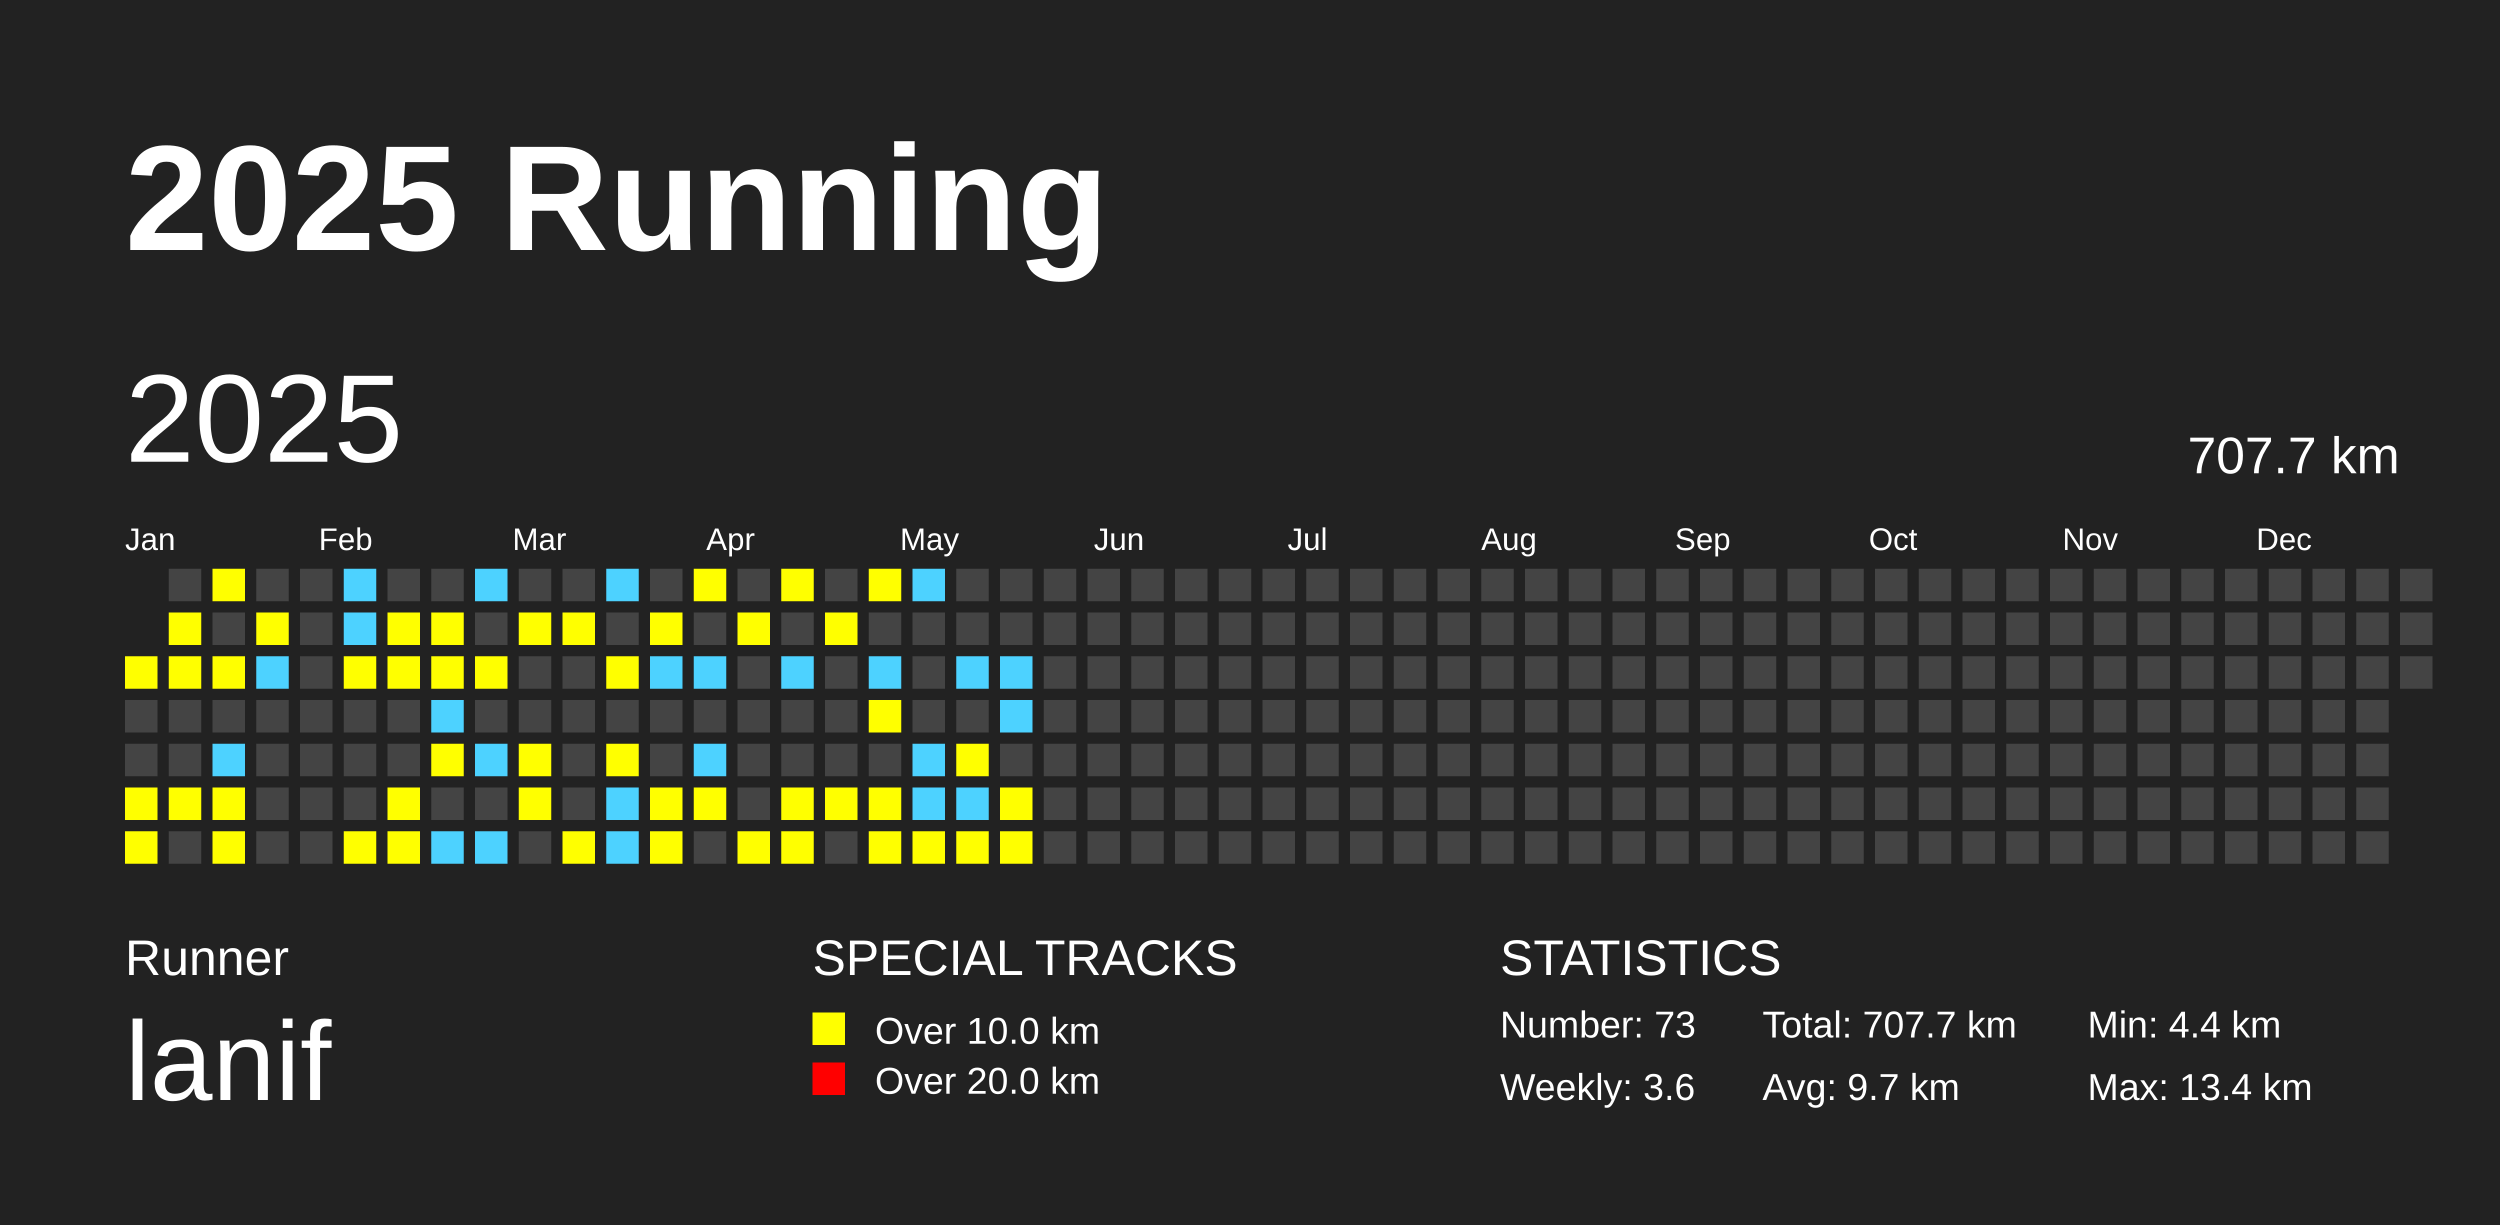
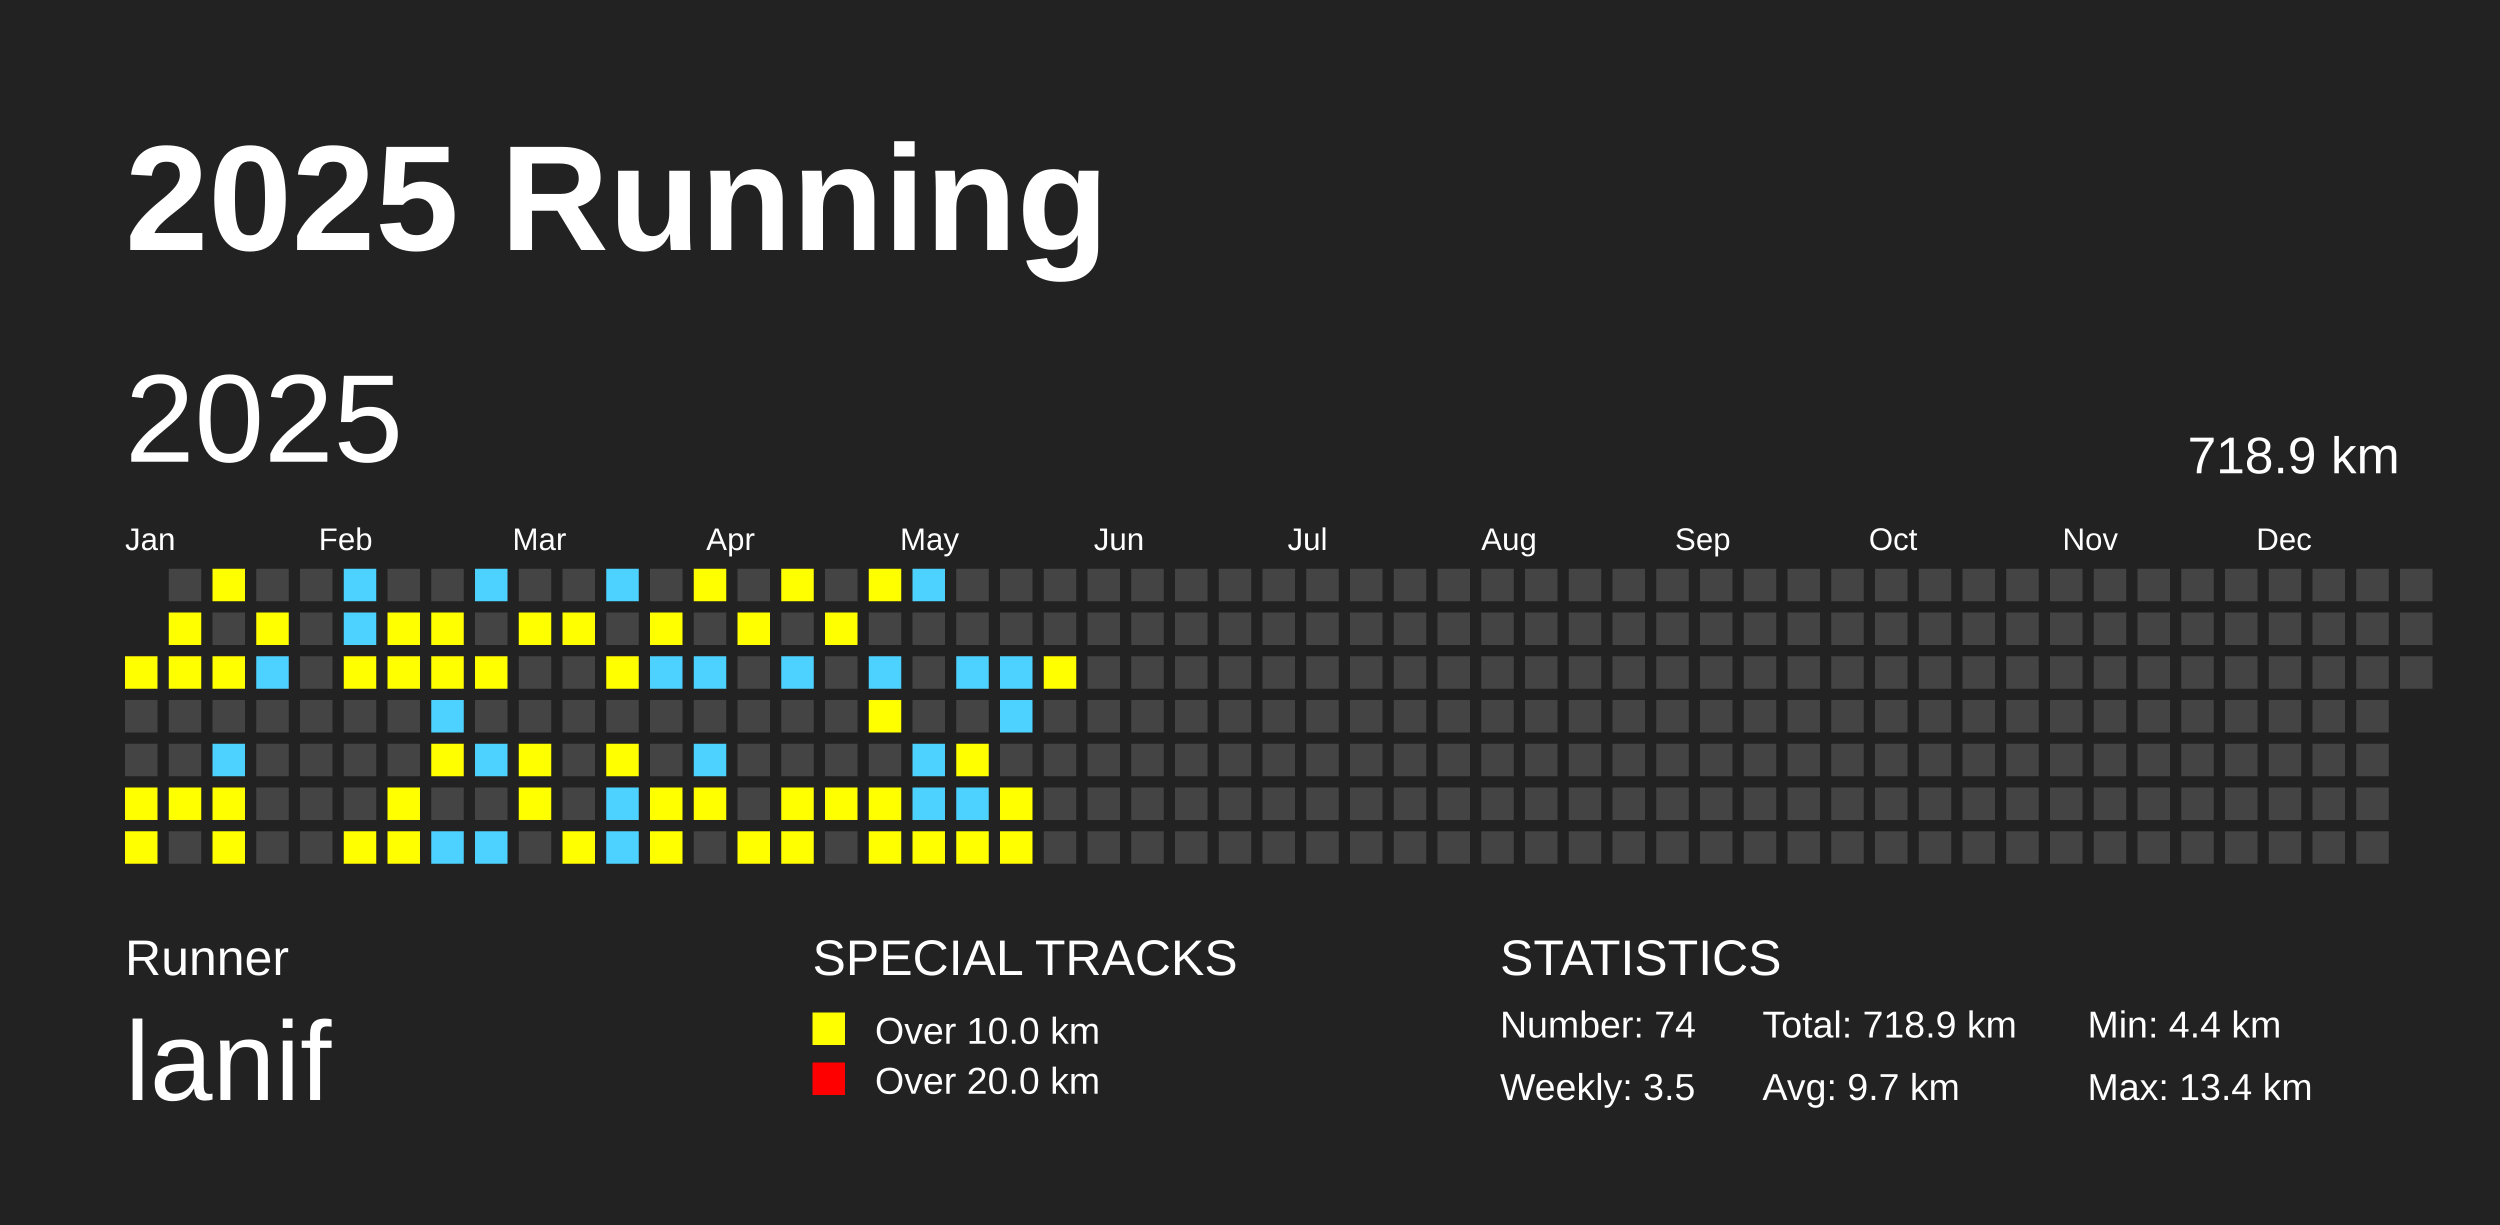
<svg xmlns="http://www.w3.org/2000/svg" baseProfile="full" height="98mm" version="1.1" viewBox="0,0,200,98" width="200mm">
  <defs />
  <rect fill="#222222" height="98" width="200" x="0" y="0" />
  <text fill="#FFFFFF" style="font-size:12px; font-family:Arial; font-weight:bold;" x="10" y="20">2025 Running</text>
  <text fill="#FFFFFF" style="font-size:4px; font-family:Arial" x="10" y="78">Runner</text>
  <text fill="#FFFFFF" style="font-size:9px; font-family:Arial" x="10" y="88">lanif</text>
  <text fill="#FFFFFF" style="font-size:4px; font-family:Arial" x="65" y="78">SPECIAL TRACKS</text>
  <rect fill="yellow" height="2.6" width="2.6" x="65" y="81" />
  <text fill="#FFFFFF" style="font-size:3px; font-family:Arial" x="70" y="83.5">Over 10.0 km</text>
  <rect fill="red" height="2.6" width="2.6" x="65" y="85" />
  <text fill="#FFFFFF" style="font-size:3px; font-family:Arial" x="70" y="87.5">Over 20.0 km</text>
  <text fill="#FFFFFF" style="font-size:4px; font-family:Arial" x="120" y="78">STATISTICS</text>
-   <text fill="#FFFFFF" style="font-size:3px; font-family:Arial" x="120" y="83">Number: 73</text>
-   <text fill="#FFFFFF" style="font-size:3px; font-family:Arial" x="120" y="88">Weekly: 3.6</text>
-   <text fill="#FFFFFF" style="font-size:3px; font-family:Arial" x="141" y="83">Total: 707.7 km</text>
+   <text fill="#FFFFFF" style="font-size:3px; font-family:Arial" x="120" y="83">Number: 74</text>
+   <text fill="#FFFFFF" style="font-size:3px; font-family:Arial" x="120" y="88">Weekly: 3.5</text>
+   <text fill="#FFFFFF" style="font-size:3px; font-family:Arial" x="141" y="83">Total: 718.9 km</text>
  <text fill="#FFFFFF" style="font-size:3px; font-family:Arial" x="141" y="88">Avg: 9.7 km</text>
  <text fill="#FFFFFF" style="font-size:3px; font-family:Arial" x="167" y="83">Min: 4.4 km</text>
  <text fill="#FFFFFF" style="font-size:3px; font-family:Arial" x="167" y="88">Max: 13.4 km</text>
  <text dominant-baseline="hanging" fill="#FFFFFF" style="font-size:10.0px; font-family:Arial;" x="10" y="30">2025</text>
-   <text dominant-baseline="hanging" fill="#FFFFFF" style="font-size:4.125px; font-family:Arial;" x="175" y="35">707.7 km</text>
+   <text dominant-baseline="hanging" fill="#FFFFFF" style="font-size:4.125px; font-family:Arial;" x="175" y="35">718.9 km</text>
  <text fill="#FFFFFF" style="font-size:2.5px; font-family:Arial" x="10.0" y="44">Jan</text>
  <text fill="#FFFFFF" style="font-size:2.5px; font-family:Arial" x="25.5" y="44">Feb</text>
  <text fill="#FFFFFF" style="font-size:2.5px; font-family:Arial" x="41.0" y="44">Mar</text>
  <text fill="#FFFFFF" style="font-size:2.5px; font-family:Arial" x="56.5" y="44">Apr</text>
  <text fill="#FFFFFF" style="font-size:2.5px; font-family:Arial" x="72.0" y="44">May</text>
  <text fill="#FFFFFF" style="font-size:2.5px; font-family:Arial" x="87.5" y="44">Jun</text>
  <text fill="#FFFFFF" style="font-size:2.5px; font-family:Arial" x="103.0" y="44">Jul</text>
  <text fill="#FFFFFF" style="font-size:2.5px; font-family:Arial" x="118.5" y="44">Aug</text>
  <text fill="#FFFFFF" style="font-size:2.5px; font-family:Arial" x="134.0" y="44">Sep</text>
  <text fill="#FFFFFF" style="font-size:2.5px; font-family:Arial" x="149.5" y="44">Oct</text>
  <text fill="#FFFFFF" style="font-size:2.5px; font-family:Arial" x="165.0" y="44">Nov</text>
  <text fill="#FFFFFF" style="font-size:2.5px; font-family:Arial" x="180.5" y="44">Dec</text>
  <rect fill="yellow" height="2.6" width="2.6" x="10.0" y="52.5" />
  <rect fill="#444444" height="2.6" width="2.6" x="10.0" y="56.0" />
  <rect fill="#444444" height="2.6" width="2.6" x="10.0" y="59.5" />
  <rect fill="yellow" height="2.6" width="2.6" x="10.0" y="63.0" />
  <rect fill="yellow" height="2.6" width="2.6" x="10.0" y="66.5" />
  <rect fill="#444444" height="2.6" width="2.6" x="13.5" y="45.5" />
  <rect fill="yellow" height="2.6" width="2.6" x="13.5" y="49.0" />
  <rect fill="yellow" height="2.6" width="2.6" x="13.5" y="52.5" />
  <rect fill="#444444" height="2.6" width="2.6" x="13.5" y="56.0" />
  <rect fill="#444444" height="2.6" width="2.6" x="13.5" y="59.5" />
  <rect fill="yellow" height="2.6" width="2.6" x="13.5" y="63.0" />
  <rect fill="#444444" height="2.6" width="2.6" x="13.5" y="66.5" />
  <rect fill="yellow" height="2.6" width="2.6" x="17.0" y="45.5" />
  <rect fill="#444444" height="2.6" width="2.6" x="17.0" y="49.0" />
  <rect fill="yellow" height="2.6" width="2.6" x="17.0" y="52.5" />
  <rect fill="#444444" height="2.6" width="2.6" x="17.0" y="56.0" />
  <rect fill="#4DD2FF" height="2.6" width="2.6" x="17.0" y="59.5" />
  <rect fill="yellow" height="2.6" width="2.6" x="17.0" y="63.0" />
  <rect fill="yellow" height="2.6" width="2.6" x="17.0" y="66.5" />
  <rect fill="#444444" height="2.6" width="2.6" x="20.5" y="45.5" />
  <rect fill="yellow" height="2.6" width="2.6" x="20.5" y="49.0" />
  <rect fill="#4DD2FF" height="2.6" width="2.6" x="20.5" y="52.5" />
  <rect fill="#444444" height="2.6" width="2.6" x="20.5" y="56.0" />
  <rect fill="#444444" height="2.6" width="2.6" x="20.5" y="59.5" />
  <rect fill="#444444" height="2.6" width="2.6" x="20.5" y="63.0" />
  <rect fill="#444444" height="2.6" width="2.6" x="20.5" y="66.5" />
  <rect fill="#444444" height="2.6" width="2.6" x="24.0" y="45.5" />
  <rect fill="#444444" height="2.6" width="2.6" x="24.0" y="49.0" />
  <rect fill="#444444" height="2.6" width="2.6" x="24.0" y="52.5" />
  <rect fill="#444444" height="2.6" width="2.6" x="24.0" y="56.0" />
  <rect fill="#444444" height="2.6" width="2.6" x="24.0" y="59.5" />
  <rect fill="#444444" height="2.6" width="2.6" x="24.0" y="63.0" />
  <rect fill="#444444" height="2.6" width="2.6" x="24.0" y="66.5" />
  <rect fill="#4DD2FF" height="2.6" width="2.6" x="27.5" y="45.5" />
  <rect fill="#4DD2FF" height="2.6" width="2.6" x="27.5" y="49.0" />
  <rect fill="yellow" height="2.6" width="2.6" x="27.5" y="52.5" />
  <rect fill="#444444" height="2.6" width="2.6" x="27.5" y="56.0" />
  <rect fill="#444444" height="2.6" width="2.6" x="27.5" y="59.5" />
  <rect fill="#444444" height="2.6" width="2.6" x="27.5" y="63.0" />
  <rect fill="yellow" height="2.6" width="2.6" x="27.5" y="66.5" />
  <rect fill="#444444" height="2.6" width="2.6" x="31.0" y="45.5" />
  <rect fill="yellow" height="2.6" width="2.6" x="31.0" y="49.0" />
  <rect fill="yellow" height="2.6" width="2.6" x="31.0" y="52.5" />
  <rect fill="#444444" height="2.6" width="2.6" x="31.0" y="56.0" />
  <rect fill="#444444" height="2.6" width="2.6" x="31.0" y="59.5" />
  <rect fill="yellow" height="2.6" width="2.6" x="31.0" y="63.0" />
  <rect fill="yellow" height="2.6" width="2.6" x="31.0" y="66.5" />
  <rect fill="#444444" height="2.6" width="2.6" x="34.5" y="45.5" />
  <rect fill="yellow" height="2.6" width="2.6" x="34.5" y="49.0" />
  <rect fill="yellow" height="2.6" width="2.6" x="34.5" y="52.5" />
  <rect fill="#4DD2FF" height="2.6" width="2.6" x="34.5" y="56.0" />
  <rect fill="yellow" height="2.6" width="2.6" x="34.5" y="59.5" />
  <rect fill="#444444" height="2.6" width="2.6" x="34.5" y="63.0" />
  <rect fill="#4DD2FF" height="2.6" width="2.6" x="34.5" y="66.5" />
  <rect fill="#4DD2FF" height="2.6" width="2.6" x="38.0" y="45.5" />
  <rect fill="#444444" height="2.6" width="2.6" x="38.0" y="49.0" />
  <rect fill="yellow" height="2.6" width="2.6" x="38.0" y="52.5" />
  <rect fill="#444444" height="2.6" width="2.6" x="38.0" y="56.0" />
  <rect fill="#4DD2FF" height="2.6" width="2.6" x="38.0" y="59.5" />
  <rect fill="#444444" height="2.6" width="2.6" x="38.0" y="63.0" />
  <rect fill="#4DD2FF" height="2.6" width="2.6" x="38.0" y="66.5" />
  <rect fill="#444444" height="2.6" width="2.6" x="41.5" y="45.5" />
  <rect fill="yellow" height="2.6" width="2.6" x="41.5" y="49.0" />
  <rect fill="#444444" height="2.6" width="2.6" x="41.5" y="52.5" />
  <rect fill="#444444" height="2.6" width="2.6" x="41.5" y="56.0" />
  <rect fill="yellow" height="2.6" width="2.6" x="41.5" y="59.5" />
  <rect fill="yellow" height="2.6" width="2.6" x="41.5" y="63.0" />
  <rect fill="#444444" height="2.6" width="2.6" x="41.5" y="66.5" />
  <rect fill="#444444" height="2.6" width="2.6" x="45.0" y="45.5" />
  <rect fill="yellow" height="2.6" width="2.6" x="45.0" y="49.0" />
  <rect fill="#444444" height="2.6" width="2.6" x="45.0" y="52.5" />
  <rect fill="#444444" height="2.6" width="2.6" x="45.0" y="56.0" />
  <rect fill="#444444" height="2.6" width="2.6" x="45.0" y="59.5" />
  <rect fill="#444444" height="2.6" width="2.6" x="45.0" y="63.0" />
  <rect fill="yellow" height="2.6" width="2.6" x="45.0" y="66.5" />
  <rect fill="#4DD2FF" height="2.6" width="2.6" x="48.5" y="45.5" />
  <rect fill="#444444" height="2.6" width="2.6" x="48.5" y="49.0" />
  <rect fill="yellow" height="2.6" width="2.6" x="48.5" y="52.5" />
  <rect fill="#444444" height="2.6" width="2.6" x="48.5" y="56.0" />
  <rect fill="yellow" height="2.6" width="2.6" x="48.5" y="59.5" />
  <rect fill="#4DD2FF" height="2.6" width="2.6" x="48.5" y="63.0" />
  <rect fill="#4DD2FF" height="2.6" width="2.6" x="48.5" y="66.5" />
  <rect fill="#444444" height="2.6" width="2.6" x="52.0" y="45.5" />
  <rect fill="yellow" height="2.6" width="2.6" x="52.0" y="49.0" />
  <rect fill="#4DD2FF" height="2.6" width="2.6" x="52.0" y="52.5" />
  <rect fill="#444444" height="2.6" width="2.6" x="52.0" y="56.0" />
  <rect fill="#444444" height="2.6" width="2.6" x="52.0" y="59.5" />
  <rect fill="yellow" height="2.6" width="2.6" x="52.0" y="63.0" />
  <rect fill="yellow" height="2.6" width="2.6" x="52.0" y="66.5" />
  <rect fill="yellow" height="2.6" width="2.6" x="55.5" y="45.5" />
  <rect fill="#444444" height="2.6" width="2.6" x="55.5" y="49.0" />
  <rect fill="#4DD2FF" height="2.6" width="2.6" x="55.5" y="52.5" />
  <rect fill="#444444" height="2.6" width="2.6" x="55.5" y="56.0" />
  <rect fill="#4DD2FF" height="2.6" width="2.6" x="55.5" y="59.5" />
  <rect fill="yellow" height="2.6" width="2.6" x="55.5" y="63.0" />
  <rect fill="#444444" height="2.6" width="2.6" x="55.5" y="66.5" />
  <rect fill="#444444" height="2.6" width="2.6" x="59.0" y="45.5" />
  <rect fill="yellow" height="2.6" width="2.6" x="59.0" y="49.0" />
  <rect fill="#444444" height="2.6" width="2.6" x="59.0" y="52.5" />
  <rect fill="#444444" height="2.6" width="2.6" x="59.0" y="56.0" />
  <rect fill="#444444" height="2.6" width="2.6" x="59.0" y="59.5" />
  <rect fill="#444444" height="2.6" width="2.6" x="59.0" y="63.0" />
  <rect fill="yellow" height="2.6" width="2.6" x="59.0" y="66.5" />
  <rect fill="yellow" height="2.6" width="2.6" x="62.5" y="45.5" />
  <rect fill="#444444" height="2.6" width="2.6" x="62.5" y="49.0" />
  <rect fill="#4DD2FF" height="2.6" width="2.6" x="62.5" y="52.5" />
  <rect fill="#444444" height="2.6" width="2.6" x="62.5" y="56.0" />
  <rect fill="#444444" height="2.6" width="2.6" x="62.5" y="59.5" />
  <rect fill="yellow" height="2.6" width="2.6" x="62.5" y="63.0" />
  <rect fill="yellow" height="2.6" width="2.6" x="62.5" y="66.5" />
  <rect fill="#444444" height="2.6" width="2.6" x="66.0" y="45.5" />
  <rect fill="yellow" height="2.6" width="2.6" x="66.0" y="49.0" />
  <rect fill="#444444" height="2.6" width="2.6" x="66.0" y="52.5" />
  <rect fill="#444444" height="2.6" width="2.6" x="66.0" y="56.0" />
  <rect fill="#444444" height="2.6" width="2.6" x="66.0" y="59.5" />
  <rect fill="yellow" height="2.6" width="2.6" x="66.0" y="63.0" />
  <rect fill="#444444" height="2.6" width="2.6" x="66.0" y="66.5" />
  <rect fill="yellow" height="2.6" width="2.6" x="69.5" y="45.5" />
  <rect fill="#444444" height="2.6" width="2.6" x="69.5" y="49.0" />
  <rect fill="#4DD2FF" height="2.6" width="2.6" x="69.5" y="52.5" />
  <rect fill="yellow" height="2.6" width="2.6" x="69.5" y="56.0" />
  <rect fill="#444444" height="2.6" width="2.6" x="69.5" y="59.5" />
  <rect fill="yellow" height="2.6" width="2.6" x="69.5" y="63.0" />
  <rect fill="yellow" height="2.6" width="2.6" x="69.5" y="66.5" />
  <rect fill="#4DD2FF" height="2.6" width="2.6" x="73.0" y="45.5" />
  <rect fill="#444444" height="2.6" width="2.6" x="73.0" y="49.0" />
  <rect fill="#444444" height="2.6" width="2.6" x="73.0" y="52.5" />
  <rect fill="#444444" height="2.6" width="2.6" x="73.0" y="56.0" />
  <rect fill="#4DD2FF" height="2.6" width="2.6" x="73.0" y="59.5" />
  <rect fill="#4DD2FF" height="2.6" width="2.6" x="73.0" y="63.0" />
  <rect fill="yellow" height="2.6" width="2.6" x="73.0" y="66.5" />
  <rect fill="#444444" height="2.6" width="2.6" x="76.5" y="45.5" />
  <rect fill="#444444" height="2.6" width="2.6" x="76.5" y="49.0" />
  <rect fill="#4DD2FF" height="2.6" width="2.6" x="76.5" y="52.5" />
  <rect fill="#444444" height="2.6" width="2.6" x="76.5" y="56.0" />
  <rect fill="yellow" height="2.6" width="2.6" x="76.5" y="59.5" />
  <rect fill="#4DD2FF" height="2.6" width="2.6" x="76.5" y="63.0" />
  <rect fill="yellow" height="2.6" width="2.6" x="76.5" y="66.5" />
  <rect fill="#444444" height="2.6" width="2.6" x="80.0" y="45.5" />
  <rect fill="#444444" height="2.6" width="2.6" x="80.0" y="49.0" />
  <rect fill="#4DD2FF" height="2.6" width="2.6" x="80.0" y="52.5" />
  <rect fill="#4DD2FF" height="2.6" width="2.6" x="80.0" y="56.0" />
  <rect fill="#444444" height="2.6" width="2.6" x="80.0" y="59.5" />
  <rect fill="yellow" height="2.6" width="2.6" x="80.0" y="63.0" />
  <rect fill="yellow" height="2.6" width="2.6" x="80.0" y="66.5" />
  <rect fill="#444444" height="2.6" width="2.6" x="83.5" y="45.5" />
  <rect fill="#444444" height="2.6" width="2.6" x="83.5" y="49.0" />
-   <rect fill="#444444" height="2.6" width="2.6" x="83.5" y="52.5" />
+   <rect fill="yellow" height="2.6" width="2.6" x="83.5" y="52.5" />
  <rect fill="#444444" height="2.6" width="2.6" x="83.5" y="56.0" />
  <rect fill="#444444" height="2.6" width="2.6" x="83.5" y="59.5" />
  <rect fill="#444444" height="2.6" width="2.6" x="83.5" y="63.0" />
  <rect fill="#444444" height="2.6" width="2.6" x="83.5" y="66.5" />
  <rect fill="#444444" height="2.6" width="2.6" x="87.0" y="45.5" />
  <rect fill="#444444" height="2.6" width="2.6" x="87.0" y="49.0" />
  <rect fill="#444444" height="2.6" width="2.6" x="87.0" y="52.5" />
  <rect fill="#444444" height="2.6" width="2.6" x="87.0" y="56.0" />
  <rect fill="#444444" height="2.6" width="2.6" x="87.0" y="59.5" />
  <rect fill="#444444" height="2.6" width="2.6" x="87.0" y="63.0" />
  <rect fill="#444444" height="2.6" width="2.6" x="87.0" y="66.5" />
  <rect fill="#444444" height="2.6" width="2.6" x="90.5" y="45.5" />
  <rect fill="#444444" height="2.6" width="2.6" x="90.5" y="49.0" />
  <rect fill="#444444" height="2.6" width="2.6" x="90.5" y="52.5" />
  <rect fill="#444444" height="2.6" width="2.6" x="90.5" y="56.0" />
  <rect fill="#444444" height="2.6" width="2.6" x="90.5" y="59.5" />
  <rect fill="#444444" height="2.6" width="2.6" x="90.5" y="63.0" />
  <rect fill="#444444" height="2.6" width="2.6" x="90.5" y="66.5" />
  <rect fill="#444444" height="2.6" width="2.6" x="94.0" y="45.5" />
  <rect fill="#444444" height="2.6" width="2.6" x="94.0" y="49.0" />
  <rect fill="#444444" height="2.6" width="2.6" x="94.0" y="52.5" />
  <rect fill="#444444" height="2.6" width="2.6" x="94.0" y="56.0" />
  <rect fill="#444444" height="2.6" width="2.6" x="94.0" y="59.5" />
  <rect fill="#444444" height="2.6" width="2.6" x="94.0" y="63.0" />
  <rect fill="#444444" height="2.6" width="2.6" x="94.0" y="66.5" />
  <rect fill="#444444" height="2.6" width="2.6" x="97.5" y="45.5" />
  <rect fill="#444444" height="2.6" width="2.6" x="97.5" y="49.0" />
  <rect fill="#444444" height="2.6" width="2.6" x="97.5" y="52.5" />
  <rect fill="#444444" height="2.6" width="2.6" x="97.5" y="56.0" />
  <rect fill="#444444" height="2.6" width="2.6" x="97.5" y="59.5" />
  <rect fill="#444444" height="2.6" width="2.6" x="97.5" y="63.0" />
  <rect fill="#444444" height="2.6" width="2.6" x="97.5" y="66.5" />
  <rect fill="#444444" height="2.6" width="2.6" x="101.0" y="45.5" />
  <rect fill="#444444" height="2.6" width="2.6" x="101.0" y="49.0" />
  <rect fill="#444444" height="2.6" width="2.6" x="101.0" y="52.5" />
  <rect fill="#444444" height="2.6" width="2.6" x="101.0" y="56.0" />
  <rect fill="#444444" height="2.6" width="2.6" x="101.0" y="59.5" />
  <rect fill="#444444" height="2.6" width="2.6" x="101.0" y="63.0" />
  <rect fill="#444444" height="2.6" width="2.6" x="101.0" y="66.5" />
  <rect fill="#444444" height="2.6" width="2.6" x="104.5" y="45.5" />
  <rect fill="#444444" height="2.6" width="2.6" x="104.5" y="49.0" />
  <rect fill="#444444" height="2.6" width="2.6" x="104.5" y="52.5" />
  <rect fill="#444444" height="2.6" width="2.6" x="104.5" y="56.0" />
  <rect fill="#444444" height="2.6" width="2.6" x="104.5" y="59.5" />
  <rect fill="#444444" height="2.6" width="2.6" x="104.5" y="63.0" />
  <rect fill="#444444" height="2.6" width="2.6" x="104.5" y="66.5" />
  <rect fill="#444444" height="2.6" width="2.6" x="108.0" y="45.5" />
  <rect fill="#444444" height="2.6" width="2.6" x="108.0" y="49.0" />
  <rect fill="#444444" height="2.6" width="2.6" x="108.0" y="52.5" />
  <rect fill="#444444" height="2.6" width="2.6" x="108.0" y="56.0" />
  <rect fill="#444444" height="2.6" width="2.6" x="108.0" y="59.5" />
  <rect fill="#444444" height="2.6" width="2.6" x="108.0" y="63.0" />
  <rect fill="#444444" height="2.6" width="2.6" x="108.0" y="66.5" />
  <rect fill="#444444" height="2.6" width="2.6" x="111.5" y="45.5" />
  <rect fill="#444444" height="2.6" width="2.6" x="111.5" y="49.0" />
  <rect fill="#444444" height="2.6" width="2.6" x="111.5" y="52.5" />
  <rect fill="#444444" height="2.6" width="2.6" x="111.5" y="56.0" />
  <rect fill="#444444" height="2.6" width="2.6" x="111.5" y="59.5" />
  <rect fill="#444444" height="2.6" width="2.6" x="111.5" y="63.0" />
  <rect fill="#444444" height="2.6" width="2.6" x="111.5" y="66.5" />
  <rect fill="#444444" height="2.6" width="2.6" x="115.0" y="45.5" />
  <rect fill="#444444" height="2.6" width="2.6" x="115.0" y="49.0" />
  <rect fill="#444444" height="2.6" width="2.6" x="115.0" y="52.5" />
  <rect fill="#444444" height="2.6" width="2.6" x="115.0" y="56.0" />
  <rect fill="#444444" height="2.6" width="2.6" x="115.0" y="59.5" />
  <rect fill="#444444" height="2.6" width="2.6" x="115.0" y="63.0" />
  <rect fill="#444444" height="2.6" width="2.6" x="115.0" y="66.5" />
  <rect fill="#444444" height="2.6" width="2.6" x="118.5" y="45.5" />
  <rect fill="#444444" height="2.6" width="2.6" x="118.5" y="49.0" />
  <rect fill="#444444" height="2.6" width="2.6" x="118.5" y="52.5" />
  <rect fill="#444444" height="2.6" width="2.6" x="118.5" y="56.0" />
  <rect fill="#444444" height="2.6" width="2.6" x="118.5" y="59.5" />
  <rect fill="#444444" height="2.6" width="2.6" x="118.5" y="63.0" />
  <rect fill="#444444" height="2.6" width="2.6" x="118.5" y="66.5" />
  <rect fill="#444444" height="2.6" width="2.6" x="122.0" y="45.5" />
  <rect fill="#444444" height="2.6" width="2.6" x="122.0" y="49.0" />
  <rect fill="#444444" height="2.6" width="2.6" x="122.0" y="52.5" />
  <rect fill="#444444" height="2.6" width="2.6" x="122.0" y="56.0" />
  <rect fill="#444444" height="2.6" width="2.6" x="122.0" y="59.5" />
  <rect fill="#444444" height="2.6" width="2.6" x="122.0" y="63.0" />
  <rect fill="#444444" height="2.6" width="2.6" x="122.0" y="66.5" />
  <rect fill="#444444" height="2.6" width="2.6" x="125.5" y="45.5" />
  <rect fill="#444444" height="2.6" width="2.6" x="125.5" y="49.0" />
  <rect fill="#444444" height="2.6" width="2.6" x="125.5" y="52.5" />
  <rect fill="#444444" height="2.6" width="2.6" x="125.5" y="56.0" />
  <rect fill="#444444" height="2.6" width="2.6" x="125.5" y="59.5" />
  <rect fill="#444444" height="2.6" width="2.6" x="125.5" y="63.0" />
  <rect fill="#444444" height="2.6" width="2.6" x="125.5" y="66.5" />
  <rect fill="#444444" height="2.6" width="2.6" x="129.0" y="45.5" />
  <rect fill="#444444" height="2.6" width="2.6" x="129.0" y="49.0" />
  <rect fill="#444444" height="2.6" width="2.6" x="129.0" y="52.5" />
  <rect fill="#444444" height="2.6" width="2.6" x="129.0" y="56.0" />
  <rect fill="#444444" height="2.6" width="2.6" x="129.0" y="59.5" />
  <rect fill="#444444" height="2.6" width="2.6" x="129.0" y="63.0" />
  <rect fill="#444444" height="2.6" width="2.6" x="129.0" y="66.5" />
  <rect fill="#444444" height="2.6" width="2.6" x="132.5" y="45.5" />
  <rect fill="#444444" height="2.6" width="2.6" x="132.5" y="49.0" />
  <rect fill="#444444" height="2.6" width="2.6" x="132.5" y="52.5" />
  <rect fill="#444444" height="2.6" width="2.6" x="132.5" y="56.0" />
  <rect fill="#444444" height="2.6" width="2.6" x="132.5" y="59.5" />
  <rect fill="#444444" height="2.6" width="2.6" x="132.5" y="63.0" />
  <rect fill="#444444" height="2.6" width="2.6" x="132.5" y="66.5" />
  <rect fill="#444444" height="2.6" width="2.6" x="136.0" y="45.5" />
  <rect fill="#444444" height="2.6" width="2.6" x="136.0" y="49.0" />
  <rect fill="#444444" height="2.6" width="2.6" x="136.0" y="52.5" />
  <rect fill="#444444" height="2.6" width="2.6" x="136.0" y="56.0" />
  <rect fill="#444444" height="2.6" width="2.6" x="136.0" y="59.5" />
  <rect fill="#444444" height="2.6" width="2.6" x="136.0" y="63.0" />
  <rect fill="#444444" height="2.6" width="2.6" x="136.0" y="66.5" />
  <rect fill="#444444" height="2.6" width="2.6" x="139.5" y="45.5" />
  <rect fill="#444444" height="2.6" width="2.6" x="139.5" y="49.0" />
  <rect fill="#444444" height="2.6" width="2.6" x="139.5" y="52.5" />
  <rect fill="#444444" height="2.6" width="2.6" x="139.5" y="56.0" />
  <rect fill="#444444" height="2.6" width="2.6" x="139.5" y="59.5" />
  <rect fill="#444444" height="2.6" width="2.6" x="139.5" y="63.0" />
  <rect fill="#444444" height="2.6" width="2.6" x="139.5" y="66.5" />
  <rect fill="#444444" height="2.6" width="2.6" x="143.0" y="45.5" />
  <rect fill="#444444" height="2.6" width="2.6" x="143.0" y="49.0" />
  <rect fill="#444444" height="2.6" width="2.6" x="143.0" y="52.5" />
  <rect fill="#444444" height="2.6" width="2.6" x="143.0" y="56.0" />
  <rect fill="#444444" height="2.6" width="2.6" x="143.0" y="59.5" />
  <rect fill="#444444" height="2.6" width="2.6" x="143.0" y="63.0" />
  <rect fill="#444444" height="2.6" width="2.6" x="143.0" y="66.5" />
  <rect fill="#444444" height="2.6" width="2.6" x="146.5" y="45.5" />
  <rect fill="#444444" height="2.6" width="2.6" x="146.5" y="49.0" />
  <rect fill="#444444" height="2.6" width="2.6" x="146.5" y="52.5" />
  <rect fill="#444444" height="2.6" width="2.6" x="146.5" y="56.0" />
  <rect fill="#444444" height="2.6" width="2.6" x="146.5" y="59.5" />
  <rect fill="#444444" height="2.6" width="2.6" x="146.5" y="63.0" />
  <rect fill="#444444" height="2.6" width="2.6" x="146.5" y="66.5" />
  <rect fill="#444444" height="2.6" width="2.6" x="150.0" y="45.5" />
  <rect fill="#444444" height="2.6" width="2.6" x="150.0" y="49.0" />
  <rect fill="#444444" height="2.6" width="2.6" x="150.0" y="52.5" />
  <rect fill="#444444" height="2.6" width="2.6" x="150.0" y="56.0" />
  <rect fill="#444444" height="2.6" width="2.6" x="150.0" y="59.5" />
  <rect fill="#444444" height="2.6" width="2.6" x="150.0" y="63.0" />
  <rect fill="#444444" height="2.6" width="2.6" x="150.0" y="66.5" />
  <rect fill="#444444" height="2.6" width="2.6" x="153.5" y="45.5" />
  <rect fill="#444444" height="2.6" width="2.6" x="153.5" y="49.0" />
  <rect fill="#444444" height="2.6" width="2.6" x="153.5" y="52.5" />
  <rect fill="#444444" height="2.6" width="2.6" x="153.5" y="56.0" />
  <rect fill="#444444" height="2.6" width="2.6" x="153.5" y="59.5" />
  <rect fill="#444444" height="2.6" width="2.6" x="153.5" y="63.0" />
  <rect fill="#444444" height="2.6" width="2.6" x="153.5" y="66.5" />
  <rect fill="#444444" height="2.6" width="2.6" x="157.0" y="45.5" />
  <rect fill="#444444" height="2.6" width="2.6" x="157.0" y="49.0" />
  <rect fill="#444444" height="2.6" width="2.6" x="157.0" y="52.5" />
  <rect fill="#444444" height="2.6" width="2.6" x="157.0" y="56.0" />
  <rect fill="#444444" height="2.6" width="2.6" x="157.0" y="59.5" />
  <rect fill="#444444" height="2.6" width="2.6" x="157.0" y="63.0" />
  <rect fill="#444444" height="2.6" width="2.6" x="157.0" y="66.5" />
  <rect fill="#444444" height="2.6" width="2.6" x="160.5" y="45.5" />
  <rect fill="#444444" height="2.6" width="2.6" x="160.5" y="49.0" />
  <rect fill="#444444" height="2.6" width="2.6" x="160.5" y="52.5" />
  <rect fill="#444444" height="2.6" width="2.6" x="160.5" y="56.0" />
  <rect fill="#444444" height="2.6" width="2.6" x="160.5" y="59.5" />
  <rect fill="#444444" height="2.6" width="2.6" x="160.5" y="63.0" />
  <rect fill="#444444" height="2.6" width="2.6" x="160.5" y="66.5" />
  <rect fill="#444444" height="2.6" width="2.6" x="164.0" y="45.5" />
  <rect fill="#444444" height="2.6" width="2.6" x="164.0" y="49.0" />
  <rect fill="#444444" height="2.6" width="2.6" x="164.0" y="52.5" />
  <rect fill="#444444" height="2.6" width="2.6" x="164.0" y="56.0" />
  <rect fill="#444444" height="2.6" width="2.6" x="164.0" y="59.5" />
  <rect fill="#444444" height="2.6" width="2.6" x="164.0" y="63.0" />
  <rect fill="#444444" height="2.6" width="2.6" x="164.0" y="66.5" />
  <rect fill="#444444" height="2.6" width="2.6" x="167.5" y="45.5" />
  <rect fill="#444444" height="2.6" width="2.6" x="167.5" y="49.0" />
  <rect fill="#444444" height="2.6" width="2.6" x="167.5" y="52.5" />
  <rect fill="#444444" height="2.6" width="2.6" x="167.5" y="56.0" />
  <rect fill="#444444" height="2.6" width="2.6" x="167.5" y="59.5" />
  <rect fill="#444444" height="2.6" width="2.6" x="167.5" y="63.0" />
  <rect fill="#444444" height="2.6" width="2.6" x="167.5" y="66.5" />
  <rect fill="#444444" height="2.6" width="2.6" x="171.0" y="45.5" />
  <rect fill="#444444" height="2.6" width="2.6" x="171.0" y="49.0" />
  <rect fill="#444444" height="2.6" width="2.6" x="171.0" y="52.5" />
  <rect fill="#444444" height="2.6" width="2.6" x="171.0" y="56.0" />
  <rect fill="#444444" height="2.6" width="2.6" x="171.0" y="59.5" />
  <rect fill="#444444" height="2.6" width="2.6" x="171.0" y="63.0" />
  <rect fill="#444444" height="2.6" width="2.6" x="171.0" y="66.5" />
  <rect fill="#444444" height="2.6" width="2.6" x="174.5" y="45.5" />
  <rect fill="#444444" height="2.6" width="2.6" x="174.5" y="49.0" />
  <rect fill="#444444" height="2.6" width="2.6" x="174.5" y="52.5" />
  <rect fill="#444444" height="2.6" width="2.6" x="174.5" y="56.0" />
  <rect fill="#444444" height="2.6" width="2.6" x="174.5" y="59.5" />
  <rect fill="#444444" height="2.6" width="2.6" x="174.5" y="63.0" />
  <rect fill="#444444" height="2.6" width="2.6" x="174.5" y="66.5" />
  <rect fill="#444444" height="2.6" width="2.6" x="178.0" y="45.5" />
  <rect fill="#444444" height="2.6" width="2.6" x="178.0" y="49.0" />
  <rect fill="#444444" height="2.6" width="2.6" x="178.0" y="52.5" />
  <rect fill="#444444" height="2.6" width="2.6" x="178.0" y="56.0" />
  <rect fill="#444444" height="2.6" width="2.6" x="178.0" y="59.5" />
  <rect fill="#444444" height="2.6" width="2.6" x="178.0" y="63.0" />
  <rect fill="#444444" height="2.6" width="2.6" x="178.0" y="66.5" />
  <rect fill="#444444" height="2.6" width="2.6" x="181.5" y="45.5" />
  <rect fill="#444444" height="2.6" width="2.6" x="181.5" y="49.0" />
  <rect fill="#444444" height="2.6" width="2.6" x="181.5" y="52.5" />
  <rect fill="#444444" height="2.6" width="2.6" x="181.5" y="56.0" />
  <rect fill="#444444" height="2.6" width="2.6" x="181.5" y="59.5" />
  <rect fill="#444444" height="2.6" width="2.6" x="181.5" y="63.0" />
  <rect fill="#444444" height="2.6" width="2.6" x="181.5" y="66.5" />
  <rect fill="#444444" height="2.6" width="2.6" x="185.0" y="45.5" />
  <rect fill="#444444" height="2.6" width="2.6" x="185.0" y="49.0" />
  <rect fill="#444444" height="2.6" width="2.6" x="185.0" y="52.5" />
  <rect fill="#444444" height="2.6" width="2.6" x="185.0" y="56.0" />
  <rect fill="#444444" height="2.6" width="2.6" x="185.0" y="59.5" />
  <rect fill="#444444" height="2.6" width="2.6" x="185.0" y="63.0" />
  <rect fill="#444444" height="2.6" width="2.6" x="185.0" y="66.5" />
  <rect fill="#444444" height="2.6" width="2.6" x="188.5" y="45.5" />
  <rect fill="#444444" height="2.6" width="2.6" x="188.5" y="49.0" />
  <rect fill="#444444" height="2.6" width="2.6" x="188.5" y="52.5" />
  <rect fill="#444444" height="2.6" width="2.6" x="188.5" y="56.0" />
  <rect fill="#444444" height="2.6" width="2.6" x="188.5" y="59.5" />
  <rect fill="#444444" height="2.6" width="2.6" x="188.5" y="63.0" />
  <rect fill="#444444" height="2.6" width="2.6" x="188.5" y="66.5" />
  <rect fill="#444444" height="2.6" width="2.6" x="192.0" y="45.5" />
  <rect fill="#444444" height="2.6" width="2.6" x="192.0" y="49.0" />
  <rect fill="#444444" height="2.6" width="2.6" x="192.0" y="52.5" />
</svg>
